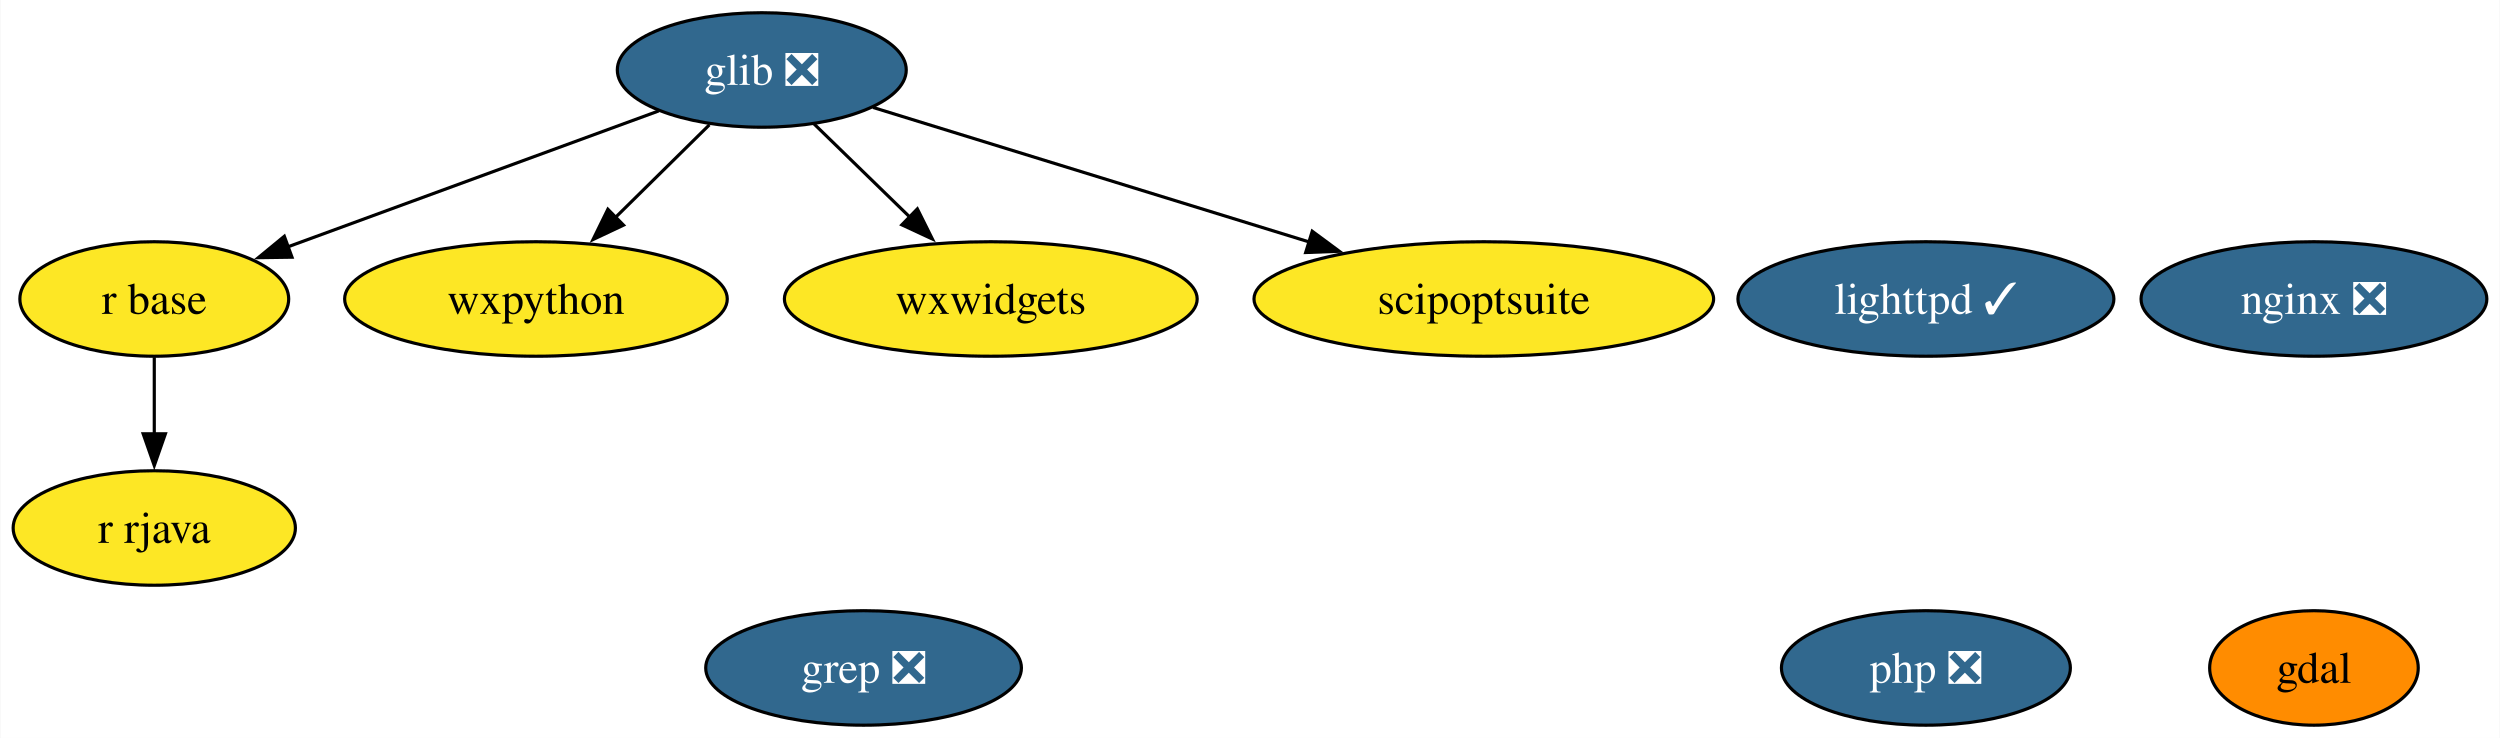
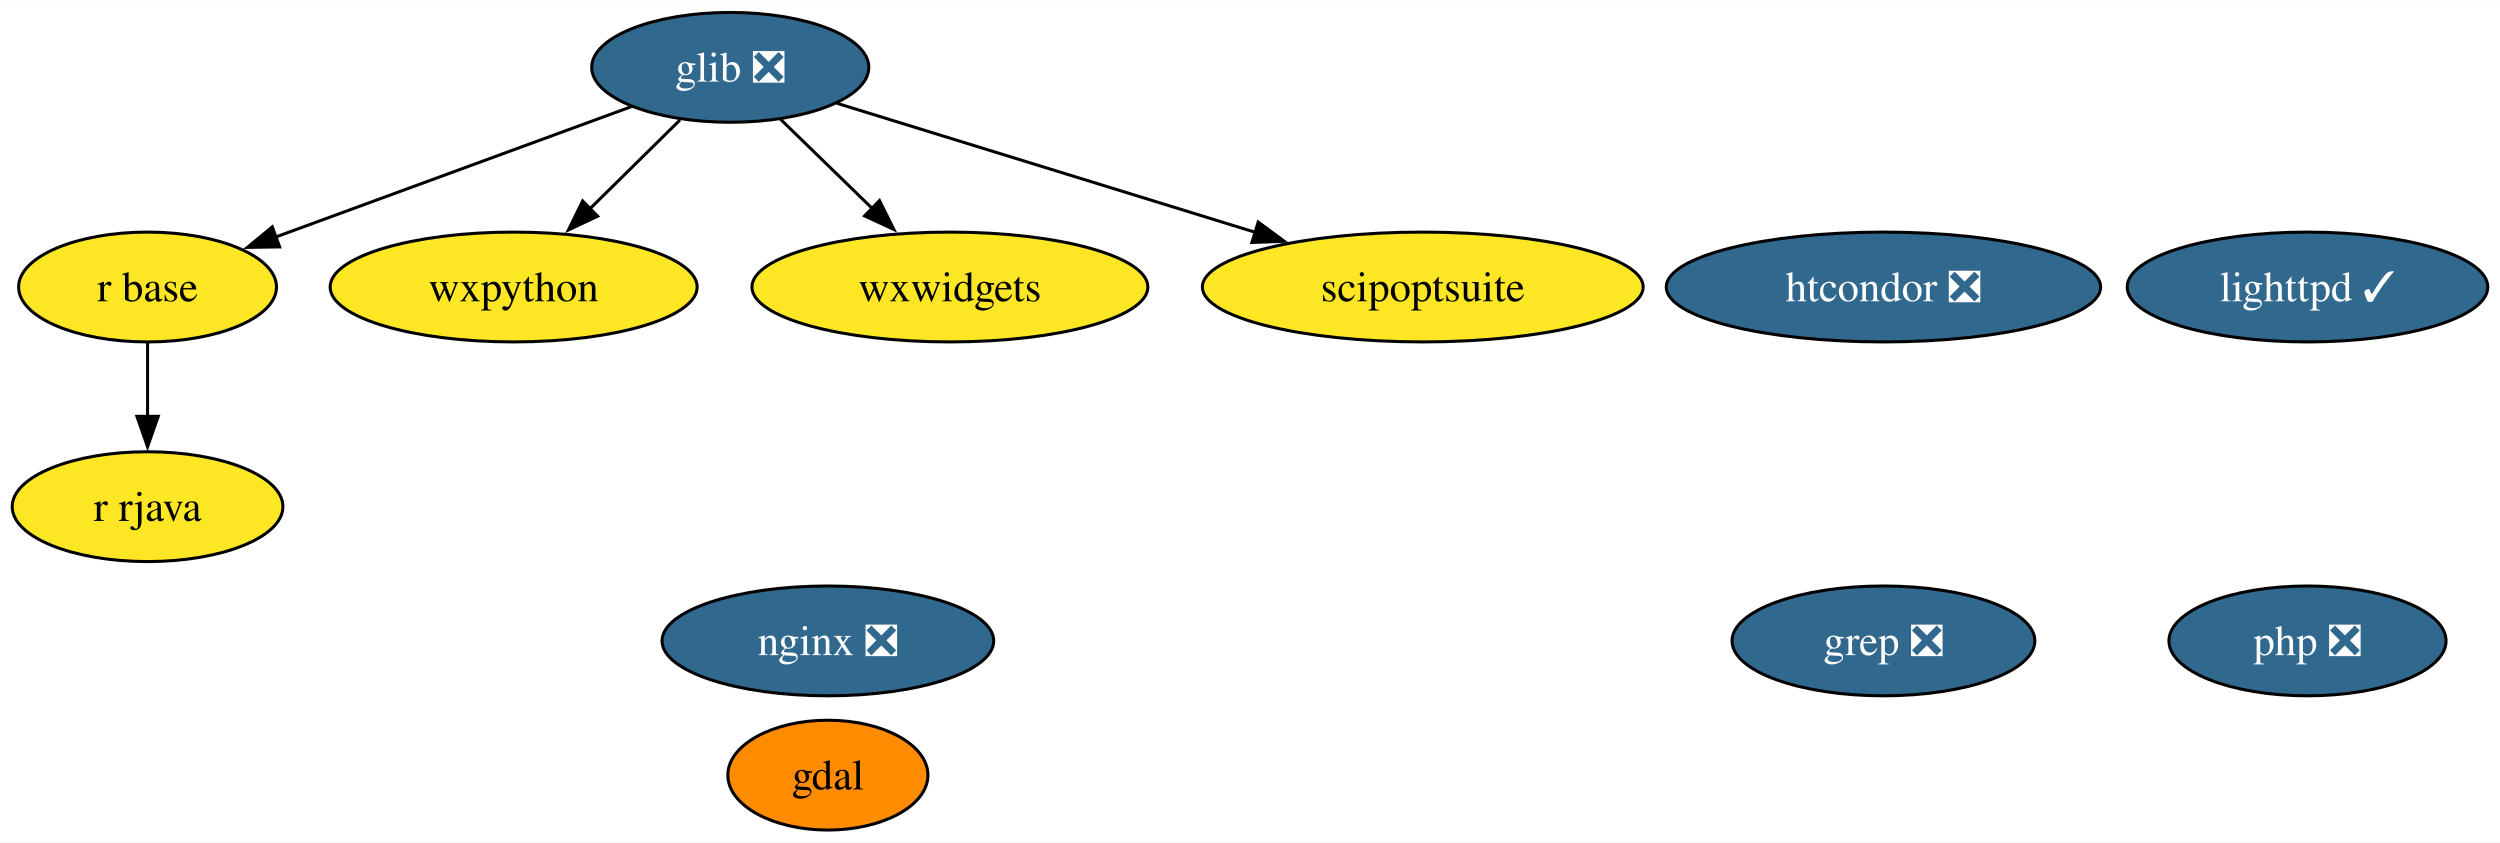
- <svg xmlns="http://www.w3.org/2000/svg" xmlns:xlink="http://www.w3.org/1999/xlink" width="786pt" height="232pt" viewBox="0.00 0.00 785.73 232.00">
-   <g id="graph0" class="graph" transform="scale(1 1) rotate(0) translate(4 228)">
-     <polygon fill="white" stroke="none" points="-4,4 -4,-228 781.73,-228 781.73,4 -4,4" />
+ <svg xmlns="http://www.w3.org/2000/svg" xmlns:xlink="http://www.w3.org/1999/xlink" width="819pt" height="276pt" viewBox="0.00 0.00 819.47 276.00">
+   <g id="graph0" class="graph" transform="scale(1 1) rotate(0) translate(4 272)">
+     <polygon fill="white" stroke="none" points="-4,4 -4,-272 815.47,-272 815.47,4 -4,4" />
    <g id="node1" class="node">
      <g id="a_node1">
        <a xlink:href="https://github.com/conda-forge/gdal-feedstock" xlink:title="gdal">
-           <ellipse fill="#ff8c00" stroke="black" cx="723.37" cy="-18" rx="32.79" ry="18" />
-           <text text-anchor="middle" x="723.37" y="-13.32" font-family="Times,serif" font-size="14.00">gdal</text>
+           <ellipse fill="#ff8c00" stroke="black" cx="267.37" cy="-18" rx="32.79" ry="18" />
+           <text text-anchor="middle" x="267.37" y="-13.32" font-family="Times,serif" font-size="14.00">gdal</text>
        </a>
      </g>
    </g>
    <g id="node2" class="node">
      <g id="a_node2">
        <a xlink:href="https://github.com/conda-forge/glib-feedstock/pull/159" xlink:title="glib ❎">
-           <ellipse fill="#31688e" stroke="black" cx="235.37" cy="-206" rx="45.42" ry="18" />
-           <text text-anchor="middle" x="235.37" y="-201.32" font-family="Times,serif" font-size="14.00" fill="white">glib ❎</text>
+           <ellipse fill="#31688e" stroke="black" cx="235.37" cy="-250" rx="45.42" ry="18" />
+           <text text-anchor="middle" x="235.37" y="-245.32" font-family="Times,serif" font-size="14.00" fill="white">glib ❎</text>
        </a>
      </g>
    </g>
    <g id="node5" class="node">
      <g id="a_node5">
        <a xlink:href="https://github.com/conda-forge/r-base-feedstock" xlink:title="r base">
-           <ellipse fill="#fde725" stroke="black" cx="44.37" cy="-134" rx="42.26" ry="18" />
-           <text text-anchor="middle" x="44.37" y="-129.32" font-family="Times,serif" font-size="14.00">r base</text>
+           <ellipse fill="#fde725" stroke="black" cx="44.37" cy="-178" rx="42.26" ry="18" />
+           <text text-anchor="middle" x="44.37" y="-173.32" font-family="Times,serif" font-size="14.00">r base</text>
        </a>
      </g>
    </g>
    <g id="edge1" class="edge">
-       <path fill="none" stroke="black" d="M202.97,-193.13C170.75,-181.32 121.2,-163.16 86.06,-150.28" />
-       <polygon fill="black" stroke="black" points="87.67,-147.14 77.08,-146.99 85.26,-153.72 87.67,-147.14" />
+       <path fill="none" stroke="black" d="M202.97,-237.13C170.75,-225.32 121.2,-207.16 86.06,-194.28" />
+       <polygon fill="black" stroke="black" points="87.67,-191.14 77.08,-190.99 85.26,-197.72 87.67,-191.14" />
    </g>
    <g id="node7" class="node">
      <g id="a_node7">
        <a xlink:href="https://github.com/conda-forge/wxpython-feedstock" xlink:title="wxpython">
-           <ellipse fill="#fde725" stroke="black" cx="164.37" cy="-134" rx="60.15" ry="18" />
-           <text text-anchor="middle" x="164.37" y="-129.32" font-family="Times,serif" font-size="14.00">wxpython</text>
+           <ellipse fill="#fde725" stroke="black" cx="164.37" cy="-178" rx="60.15" ry="18" />
+           <text text-anchor="middle" x="164.37" y="-173.32" font-family="Times,serif" font-size="14.00">wxpython</text>
        </a>
      </g>
    </g>
    <g id="edge2" class="edge">
-       <path fill="none" stroke="black" d="M218.9,-188.76C210.07,-180.06 199,-169.15 189.15,-159.43" />
-       <polygon fill="black" stroke="black" points="191.9,-157.22 182.32,-152.7 186.98,-162.21 191.9,-157.22" />
+       <path fill="none" stroke="black" d="M218.9,-232.76C210.07,-224.06 199,-213.15 189.15,-203.43" />
+       <polygon fill="black" stroke="black" points="191.9,-201.22 182.32,-196.7 186.98,-206.21 191.9,-201.22" />
    </g>
-     <g id="node9" class="node">
-       <g id="a_node9">
+     <g id="node10" class="node">
+       <g id="a_node10">
        <a xlink:href="https://github.com/conda-forge/wxwidgets-feedstock" xlink:title="wxwidgets">
-           <ellipse fill="#fde725" stroke="black" cx="307.37" cy="-134" rx="64.89" ry="18" />
-           <text text-anchor="middle" x="307.37" y="-129.32" font-family="Times,serif" font-size="14.00">wxwidgets</text>
+           <ellipse fill="#fde725" stroke="black" cx="307.37" cy="-178" rx="64.89" ry="18" />
+           <text text-anchor="middle" x="307.37" y="-173.32" font-family="Times,serif" font-size="14.00">wxwidgets</text>
        </a>
      </g>
    </g>
    <g id="edge3" class="edge">
-       <path fill="none" stroke="black" d="M251.71,-189.12C260.65,-180.42 271.94,-169.45 282,-159.66" />
-       <polygon fill="black" stroke="black" points="284.28,-162.33 289.01,-152.85 279.4,-157.31 284.28,-162.33" />
+       <path fill="none" stroke="black" d="M251.71,-233.12C260.65,-224.42 271.94,-213.45 282,-203.66" />
+       <polygon fill="black" stroke="black" points="284.28,-206.33 289.01,-196.85 279.4,-201.31 284.28,-206.33" />
    </g>
-     <g id="node10" class="node">
-       <g id="a_node10">
+     <g id="node11" class="node">
+       <g id="a_node11">
        <a xlink:href="https://github.com/conda-forge/scipoptsuite-feedstock" xlink:title="scipoptsuite">
-           <ellipse fill="#fde725" stroke="black" cx="462.37" cy="-134" rx="72.25" ry="18" />
-           <text text-anchor="middle" x="462.37" y="-129.32" font-family="Times,serif" font-size="14.00">scipoptsuite</text>
+           <ellipse fill="#fde725" stroke="black" cx="462.37" cy="-178" rx="72.25" ry="18" />
+           <text text-anchor="middle" x="462.37" y="-173.32" font-family="Times,serif" font-size="14.00">scipoptsuite</text>
        </a>
      </g>
    </g>
    <g id="edge4" class="edge">
-       <path fill="none" stroke="black" d="M270.34,-194.22C306.95,-182.93 364.94,-165.04 407.62,-151.88" />
-       <polygon fill="black" stroke="black" points="408.43,-155.3 416.95,-149 406.37,-148.61 408.43,-155.3" />
+       <path fill="none" stroke="black" d="M270.34,-238.22C306.95,-226.93 364.94,-209.04 407.62,-195.88" />
+       <polygon fill="black" stroke="black" points="408.43,-199.3 416.95,-193 406.37,-192.61 408.43,-199.3" />
    </g>
    <g id="node3" class="node">
      <g id="a_node3">
        <a xlink:href="https://github.com/conda-forge/lighttpd-feedstock/pull/34" xlink:title="lighttpd ✓">
-           <ellipse fill="#31688e" stroke="black" cx="601.37" cy="-134" rx="59.1" ry="18" />
-           <text text-anchor="middle" x="601.37" y="-129.32" font-family="Times,serif" font-size="14.00" fill="white">lighttpd ✓</text>
+           <ellipse fill="#31688e" stroke="black" cx="752.37" cy="-178" rx="59.1" ry="18" />
+           <text text-anchor="middle" x="752.37" y="-173.32" font-family="Times,serif" font-size="14.00" fill="white">lighttpd ✓</text>
        </a>
      </g>
    </g>
    <g id="node4" class="node">
      <g id="a_node4">
        <a xlink:href="https://github.com/conda-forge/nginx-feedstock/pull/88" xlink:title="nginx ❎">
-           <ellipse fill="#31688e" stroke="black" cx="723.37" cy="-134" rx="54.36" ry="18" />
-           <text text-anchor="middle" x="723.37" y="-129.32" font-family="Times,serif" font-size="14.00" fill="white">nginx ❎</text>
+           <ellipse fill="#31688e" stroke="black" cx="267.37" cy="-62" rx="54.36" ry="18" />
+           <text text-anchor="middle" x="267.37" y="-57.33" font-family="Times,serif" font-size="14.00" fill="white">nginx ❎</text>
        </a>
      </g>
    </g>
    <g id="node6" class="node">
      <g id="a_node6">
        <a xlink:href="https://github.com/conda-forge/r-rjava-feedstock" xlink:title="r rjava">
-           <ellipse fill="#fde725" stroke="black" cx="44.37" cy="-62" rx="44.37" ry="18" />
-           <text text-anchor="middle" x="44.37" y="-57.33" font-family="Times,serif" font-size="14.00">r rjava</text>
+           <ellipse fill="#fde725" stroke="black" cx="44.37" cy="-106" rx="44.37" ry="18" />
+           <text text-anchor="middle" x="44.37" y="-101.33" font-family="Times,serif" font-size="14.00">r rjava</text>
        </a>
      </g>
    </g>
    <g id="edge5" class="edge">
-       <path fill="none" stroke="black" d="M44.37,-115.7C44.37,-108.41 44.37,-99.73 44.37,-91.54" />
-       <polygon fill="black" stroke="black" points="47.87,-91.62 44.37,-81.62 40.87,-91.62 47.87,-91.62" />
+       <path fill="none" stroke="black" d="M44.37,-159.7C44.37,-152.41 44.37,-143.73 44.37,-135.54" />
+       <polygon fill="black" stroke="black" points="47.87,-135.62 44.37,-125.62 40.87,-135.62 47.87,-135.62" />
    </g>
    <g id="node8" class="node">
      <g id="a_node8">
        <a xlink:href="https://github.com/conda-forge/grep-feedstock/pull/8" xlink:title="grep ❎">
-           <ellipse fill="#31688e" stroke="black" cx="267.37" cy="-18" rx="49.63" ry="18" />
-           <text text-anchor="middle" x="267.37" y="-13.32" font-family="Times,serif" font-size="14.00" fill="white">grep ❎</text>
+           <ellipse fill="#31688e" stroke="black" cx="613.37" cy="-62" rx="49.63" ry="18" />
+           <text text-anchor="middle" x="613.37" y="-57.33" font-family="Times,serif" font-size="14.00" fill="white">grep ❎</text>
        </a>
      </g>
    </g>
-     <g id="node11" class="node">
-       <g id="a_node11">
+     <g id="node9" class="node">
+       <g id="a_node9">
+         <a xlink:href="https://github.com/conda-forge/htcondor-feedstock/pull/217" xlink:title="htcondor ❎">
+           <ellipse fill="#31688e" stroke="black" cx="613.37" cy="-178" rx="71.2" ry="18" />
+           <text text-anchor="middle" x="613.37" y="-173.32" font-family="Times,serif" font-size="14.00" fill="white">htcondor ❎</text>
+         </a>
+       </g>
+     </g>
+     <g id="node12" class="node">
+       <g id="a_node12">
        <a xlink:href="https://github.com/conda-forge/php-feedstock/pull/94" xlink:title="php ❎">
-           <ellipse fill="#31688e" stroke="black" cx="601.37" cy="-18" rx="45.42" ry="18" />
-           <text text-anchor="middle" x="601.37" y="-13.32" font-family="Times,serif" font-size="14.00" fill="white">php ❎</text>
+           <ellipse fill="#31688e" stroke="black" cx="752.37" cy="-62" rx="45.42" ry="18" />
+           <text text-anchor="middle" x="752.37" y="-57.33" font-family="Times,serif" font-size="14.00" fill="white">php ❎</text>
        </a>
      </g>
    </g>
  </g>
</svg>
